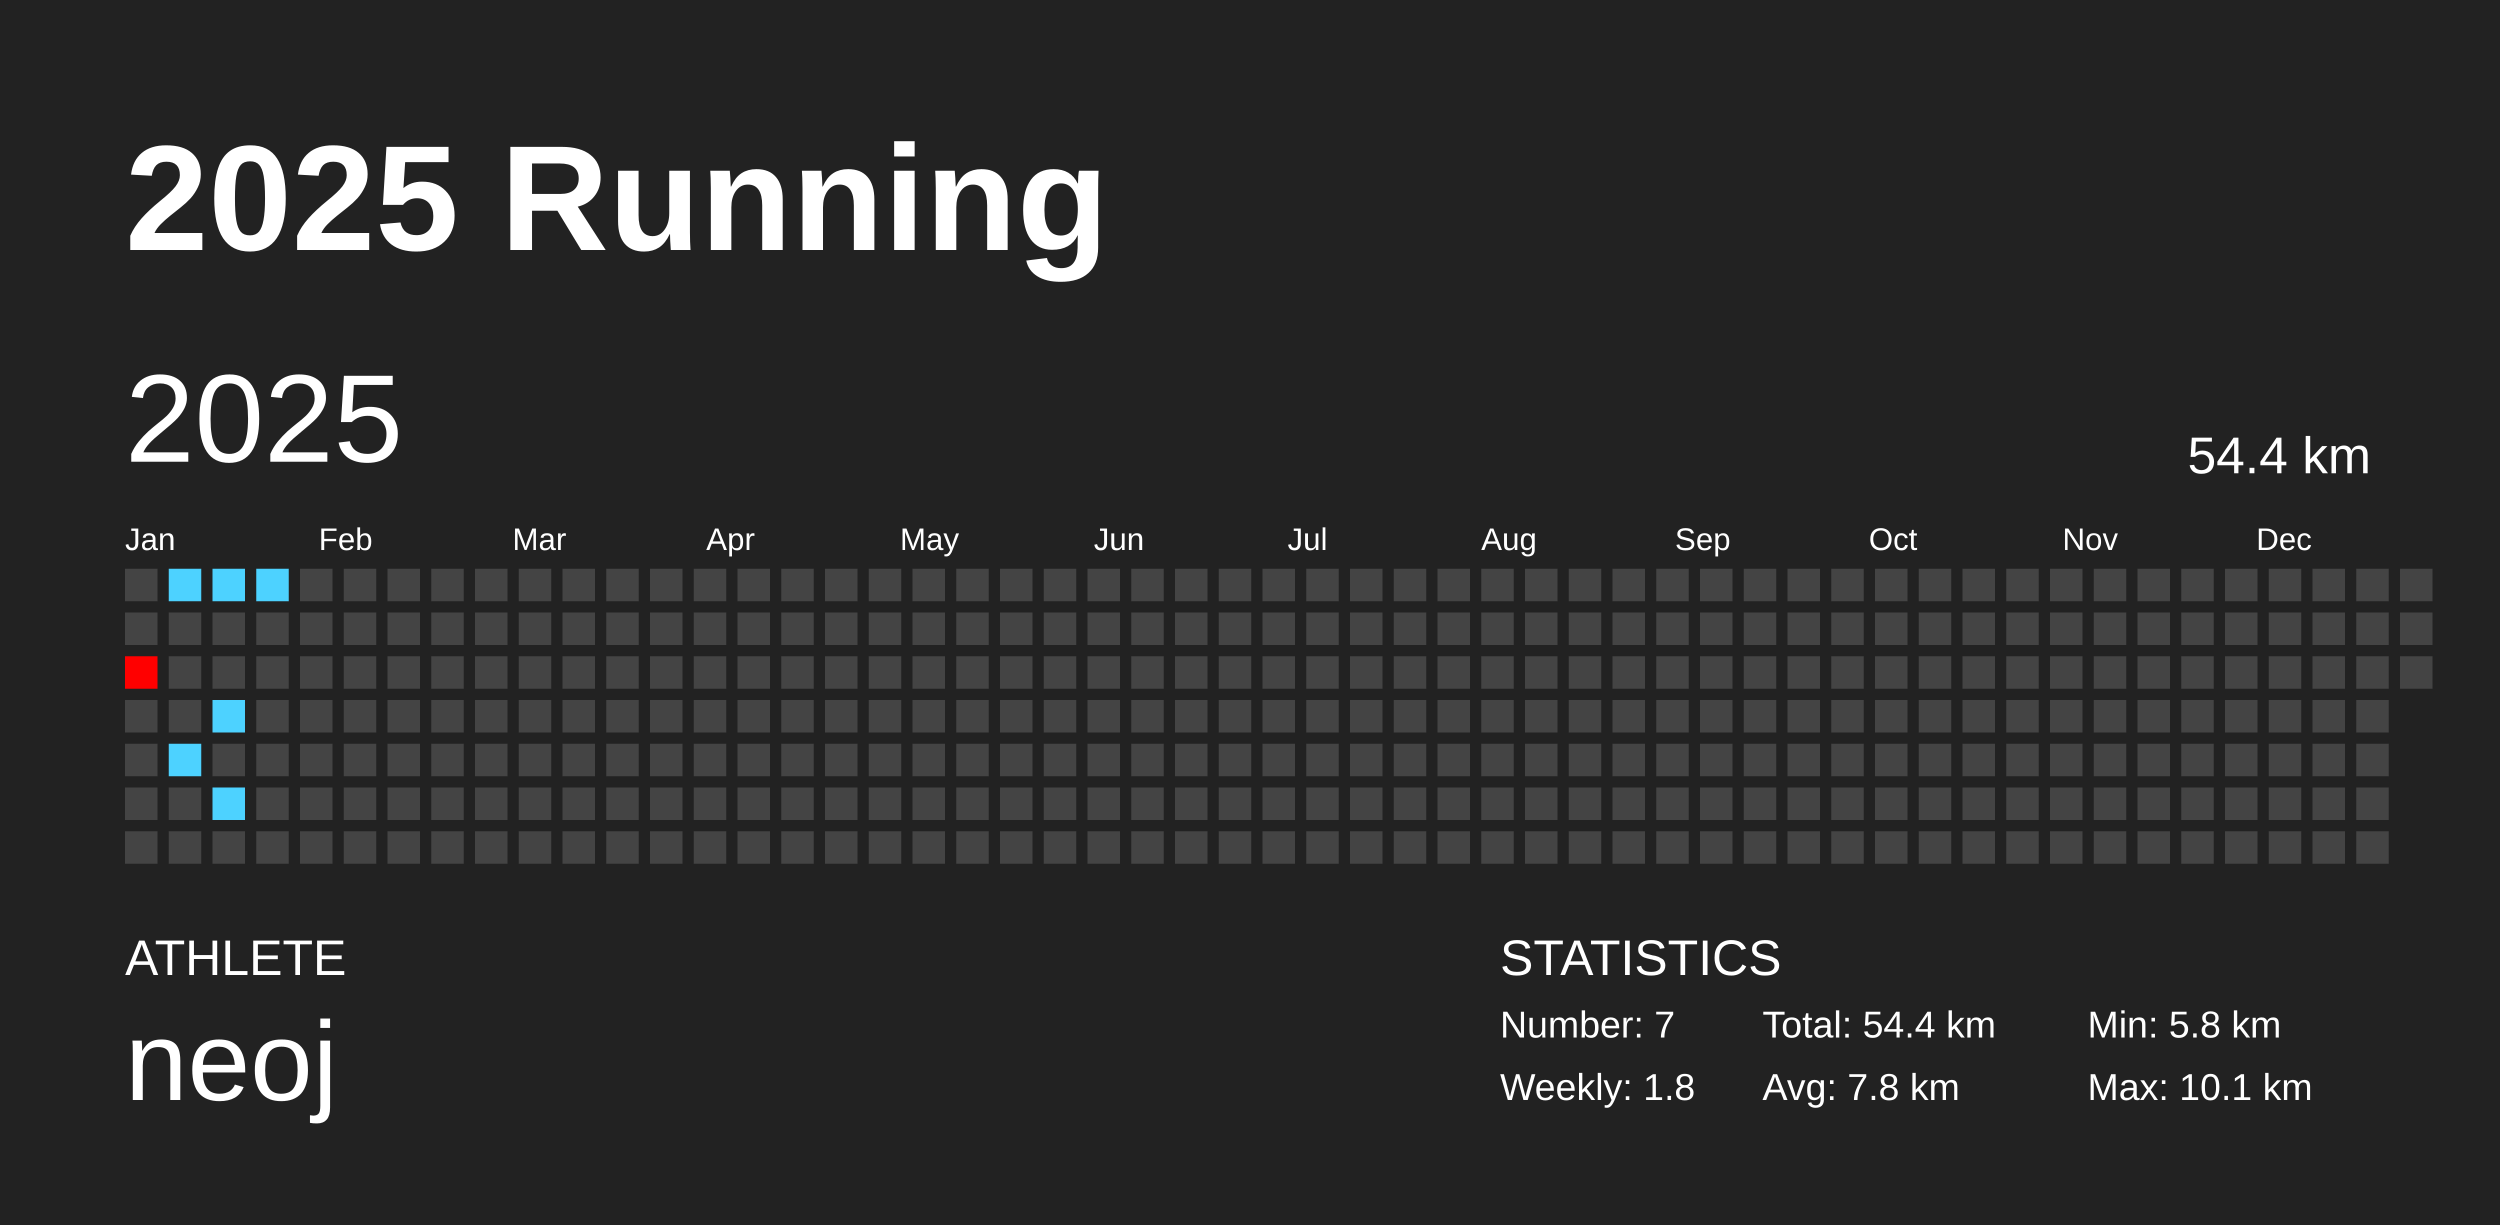
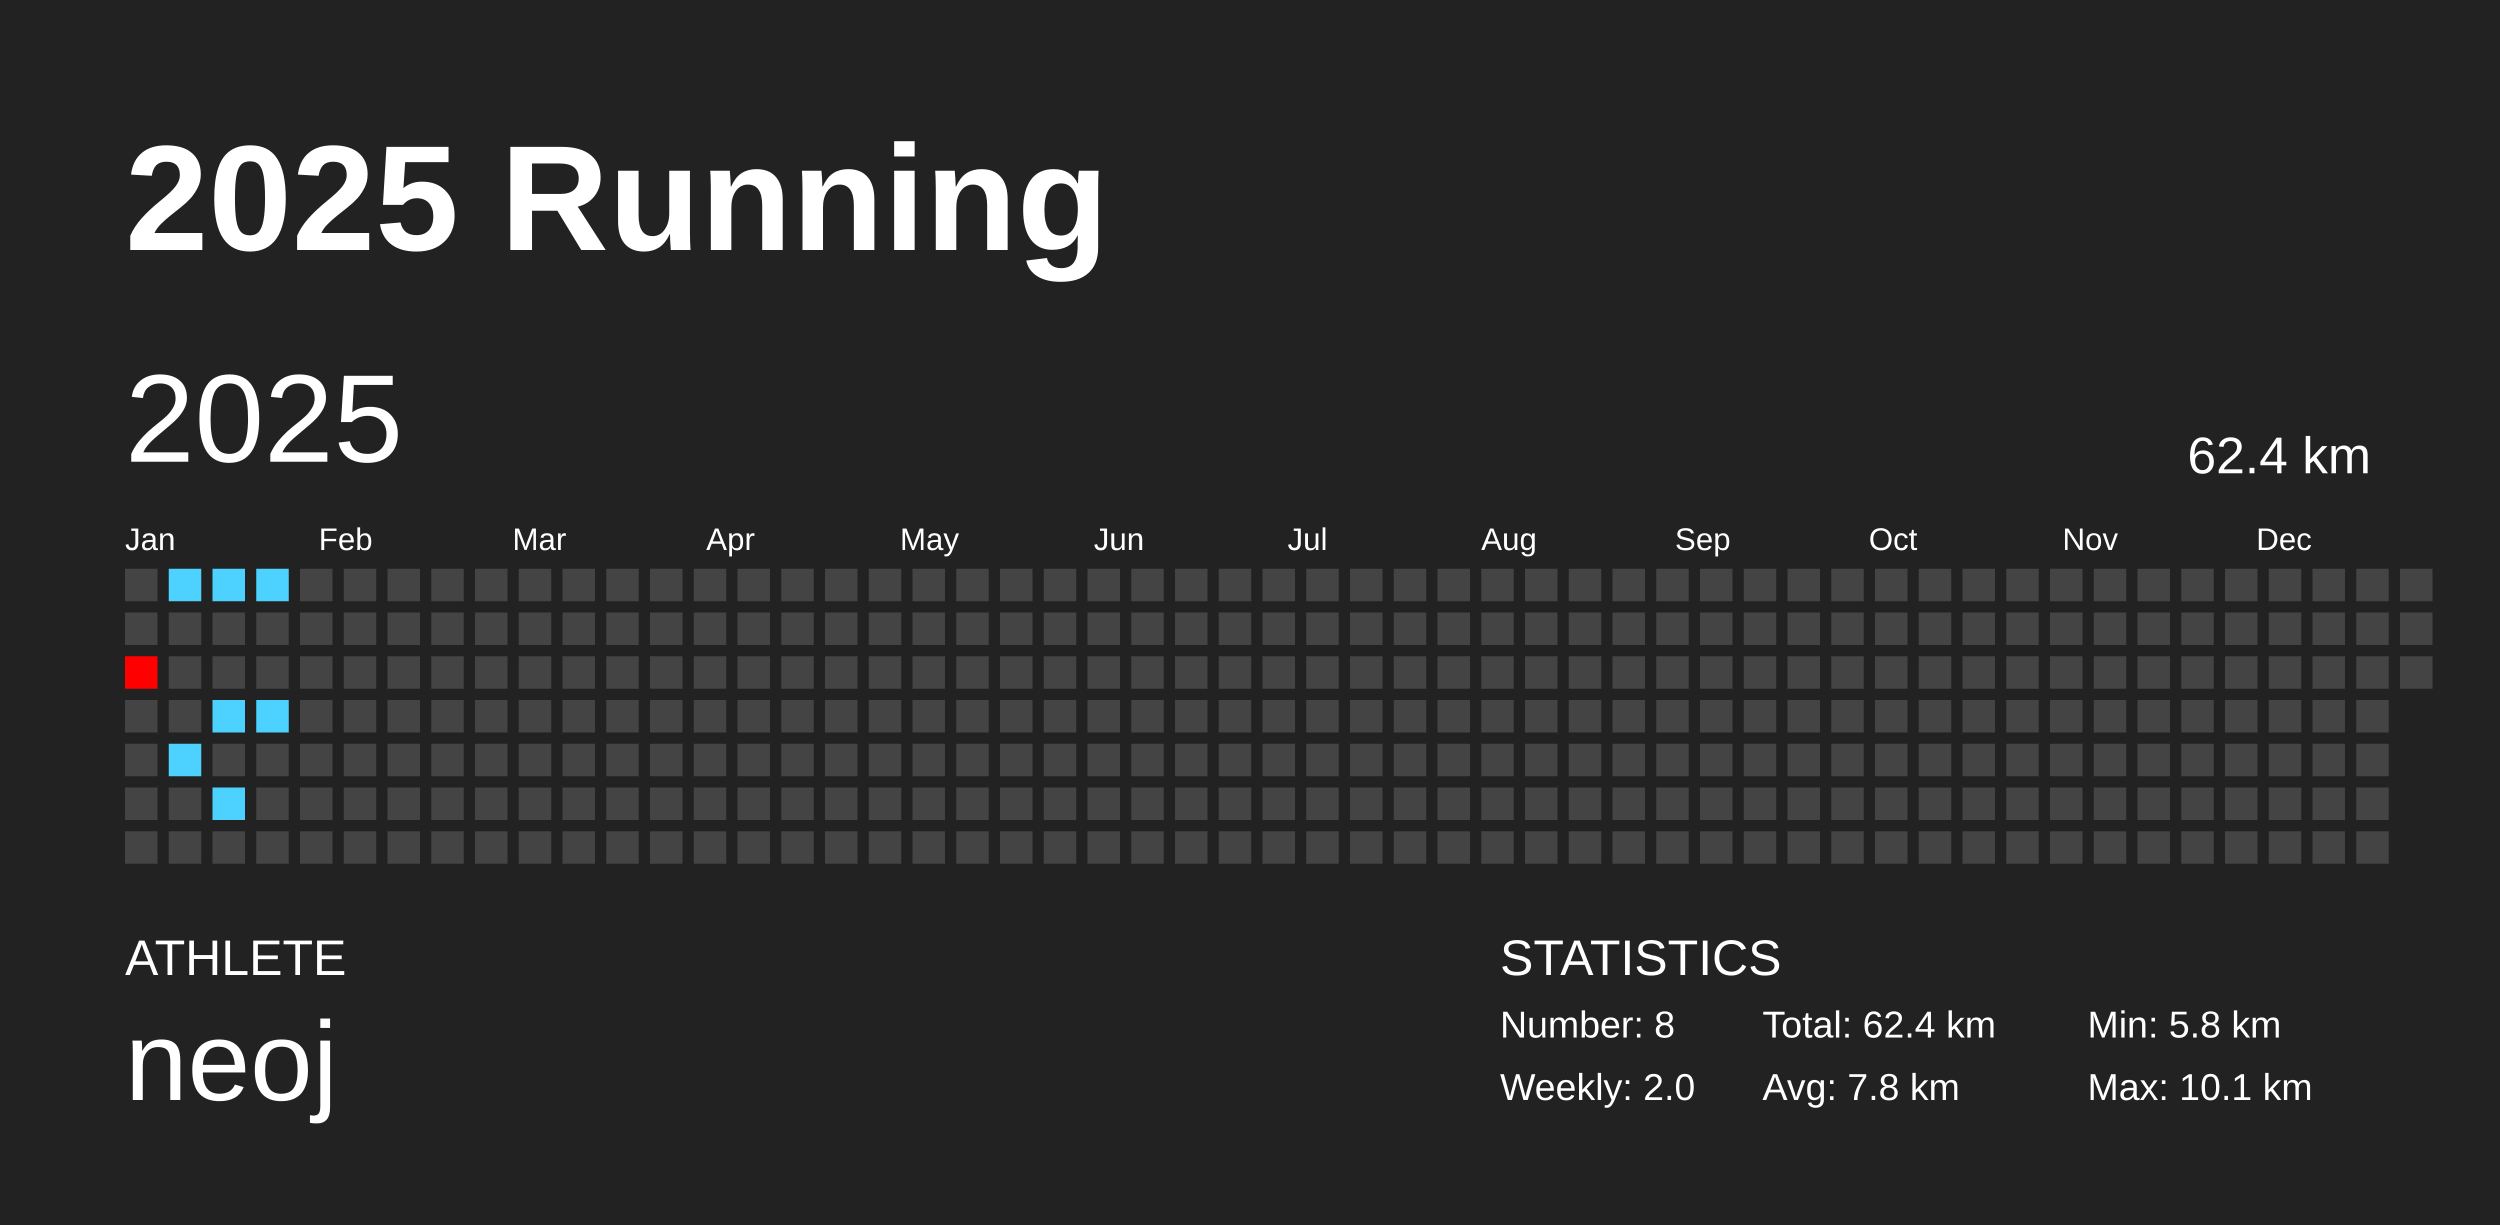
<svg xmlns="http://www.w3.org/2000/svg" baseProfile="full" height="98mm" version="1.1" viewBox="0,0,200,98" width="200mm">
  <defs />
  <rect fill="#222222" height="98" width="200" x="0" y="0" />
  <text fill="#FFFFFF" style="font-size:12px; font-family:Arial; font-weight:bold;" x="10" y="20">2025 Running</text>
  <text fill="#FFFFFF" style="font-size:4px; font-family:Arial" x="10" y="78">ATHLETE</text>
  <text fill="#FFFFFF" style="font-size:9px; font-family:Arial" x="10" y="88">neoj</text>
  <text fill="#FFFFFF" style="font-size:4px; font-family:Arial" x="120" y="78">STATISTICS</text>
-   <text fill="#FFFFFF" style="font-size:3px; font-family:Arial" x="120" y="83">Number: 7</text>
-   <text fill="#FFFFFF" style="font-size:3px; font-family:Arial" x="120" y="88">Weekly: 1.8</text>
-   <text fill="#FFFFFF" style="font-size:3px; font-family:Arial" x="141" y="83">Total: 54.4 km</text>
+   <text fill="#FFFFFF" style="font-size:3px; font-family:Arial" x="120" y="83">Number: 8</text>
+   <text fill="#FFFFFF" style="font-size:3px; font-family:Arial" x="120" y="88">Weekly: 2.0</text>
+   <text fill="#FFFFFF" style="font-size:3px; font-family:Arial" x="141" y="83">Total: 62.4 km</text>
  <text fill="#FFFFFF" style="font-size:3px; font-family:Arial" x="141" y="88">Avg: 7.8 km</text>
  <text fill="#FFFFFF" style="font-size:3px; font-family:Arial" x="167" y="83">Min: 5.8 km</text>
  <text fill="#FFFFFF" style="font-size:3px; font-family:Arial" x="167" y="88">Max: 10.1 km</text>
  <text dominant-baseline="hanging" fill="#FFFFFF" style="font-size:10.0px; font-family:Arial;" x="10" y="30">2025</text>
-   <text dominant-baseline="hanging" fill="#FFFFFF" style="font-size:4.125px; font-family:Arial;" x="175" y="35">54.4 km</text>
+   <text dominant-baseline="hanging" fill="#FFFFFF" style="font-size:4.125px; font-family:Arial;" x="175" y="35">62.4 km</text>
  <text fill="#FFFFFF" style="font-size:2.5px; font-family:Arial" x="10.0" y="44">Jan</text>
  <text fill="#FFFFFF" style="font-size:2.5px; font-family:Arial" x="25.5" y="44">Feb</text>
  <text fill="#FFFFFF" style="font-size:2.5px; font-family:Arial" x="41.0" y="44">Mar</text>
  <text fill="#FFFFFF" style="font-size:2.5px; font-family:Arial" x="56.5" y="44">Apr</text>
  <text fill="#FFFFFF" style="font-size:2.5px; font-family:Arial" x="72.0" y="44">May</text>
  <text fill="#FFFFFF" style="font-size:2.5px; font-family:Arial" x="87.5" y="44">Jun</text>
  <text fill="#FFFFFF" style="font-size:2.5px; font-family:Arial" x="103.0" y="44">Jul</text>
  <text fill="#FFFFFF" style="font-size:2.5px; font-family:Arial" x="118.5" y="44">Aug</text>
  <text fill="#FFFFFF" style="font-size:2.5px; font-family:Arial" x="134.0" y="44">Sep</text>
  <text fill="#FFFFFF" style="font-size:2.5px; font-family:Arial" x="149.5" y="44">Oct</text>
  <text fill="#FFFFFF" style="font-size:2.5px; font-family:Arial" x="165.0" y="44">Nov</text>
  <text fill="#FFFFFF" style="font-size:2.5px; font-family:Arial" x="180.5" y="44">Dec</text>
  <rect fill="#444444" height="2.6" width="2.6" x="10.0" y="45.5" />
  <rect fill="#444444" height="2.6" width="2.6" x="10.0" y="49.0" />
  <rect fill="#ff0000" height="2.6" width="2.6" x="10.0" y="52.5" />
  <rect fill="#444444" height="2.6" width="2.6" x="10.0" y="56.0" />
  <rect fill="#444444" height="2.6" width="2.6" x="10.0" y="59.5" />
  <rect fill="#444444" height="2.6" width="2.6" x="10.0" y="63.0" />
  <rect fill="#444444" height="2.6" width="2.6" x="10.0" y="66.5" />
  <rect fill="#4dd2ff" height="2.6" width="2.6" x="13.5" y="45.5" />
  <rect fill="#444444" height="2.6" width="2.6" x="13.5" y="49.0" />
  <rect fill="#444444" height="2.6" width="2.6" x="13.5" y="52.5" />
  <rect fill="#444444" height="2.6" width="2.6" x="13.5" y="56.0" />
  <rect fill="#4dd2ff" height="2.6" width="2.6" x="13.5" y="59.5" />
  <rect fill="#444444" height="2.6" width="2.6" x="13.5" y="63.0" />
  <rect fill="#444444" height="2.6" width="2.6" x="13.5" y="66.5" />
  <rect fill="#4dd2ff" height="2.6" width="2.6" x="17.0" y="45.5" />
  <rect fill="#444444" height="2.6" width="2.6" x="17.0" y="49.0" />
  <rect fill="#444444" height="2.6" width="2.6" x="17.0" y="52.5" />
  <rect fill="#4dd2ff" height="2.6" width="2.6" x="17.0" y="56.0" />
  <rect fill="#444444" height="2.6" width="2.6" x="17.0" y="59.5" />
  <rect fill="#4dd2ff" height="2.6" width="2.6" x="17.0" y="63.0" />
  <rect fill="#444444" height="2.6" width="2.6" x="17.0" y="66.5" />
  <rect fill="#4dd2ff" height="2.6" width="2.6" x="20.5" y="45.5" />
  <rect fill="#444444" height="2.6" width="2.6" x="20.5" y="49.0" />
  <rect fill="#444444" height="2.6" width="2.6" x="20.5" y="52.5" />
-   <rect fill="#444444" height="2.6" width="2.6" x="20.5" y="56.0" />
+   <rect fill="#4dd2ff" height="2.6" width="2.6" x="20.5" y="56.0" />
  <rect fill="#444444" height="2.6" width="2.6" x="20.5" y="59.5" />
  <rect fill="#444444" height="2.6" width="2.6" x="20.5" y="63.0" />
  <rect fill="#444444" height="2.6" width="2.6" x="20.5" y="66.5" />
  <rect fill="#444444" height="2.6" width="2.6" x="24.0" y="45.5" />
  <rect fill="#444444" height="2.6" width="2.6" x="24.0" y="49.0" />
  <rect fill="#444444" height="2.6" width="2.6" x="24.0" y="52.5" />
  <rect fill="#444444" height="2.6" width="2.6" x="24.0" y="56.0" />
  <rect fill="#444444" height="2.6" width="2.6" x="24.0" y="59.5" />
  <rect fill="#444444" height="2.6" width="2.6" x="24.0" y="63.0" />
  <rect fill="#444444" height="2.6" width="2.6" x="24.0" y="66.5" />
  <rect fill="#444444" height="2.6" width="2.6" x="27.5" y="45.5" />
  <rect fill="#444444" height="2.6" width="2.6" x="27.5" y="49.0" />
  <rect fill="#444444" height="2.6" width="2.6" x="27.5" y="52.5" />
  <rect fill="#444444" height="2.6" width="2.6" x="27.5" y="56.0" />
  <rect fill="#444444" height="2.6" width="2.6" x="27.5" y="59.5" />
  <rect fill="#444444" height="2.6" width="2.6" x="27.5" y="63.0" />
  <rect fill="#444444" height="2.6" width="2.6" x="27.5" y="66.5" />
  <rect fill="#444444" height="2.6" width="2.6" x="31.0" y="45.5" />
  <rect fill="#444444" height="2.6" width="2.6" x="31.0" y="49.0" />
  <rect fill="#444444" height="2.6" width="2.6" x="31.0" y="52.5" />
  <rect fill="#444444" height="2.6" width="2.6" x="31.0" y="56.0" />
  <rect fill="#444444" height="2.6" width="2.6" x="31.0" y="59.5" />
  <rect fill="#444444" height="2.6" width="2.6" x="31.0" y="63.0" />
  <rect fill="#444444" height="2.6" width="2.6" x="31.0" y="66.5" />
  <rect fill="#444444" height="2.6" width="2.6" x="34.5" y="45.5" />
  <rect fill="#444444" height="2.6" width="2.6" x="34.5" y="49.0" />
  <rect fill="#444444" height="2.6" width="2.6" x="34.5" y="52.5" />
  <rect fill="#444444" height="2.6" width="2.6" x="34.5" y="56.0" />
  <rect fill="#444444" height="2.6" width="2.6" x="34.5" y="59.5" />
  <rect fill="#444444" height="2.6" width="2.6" x="34.5" y="63.0" />
  <rect fill="#444444" height="2.6" width="2.6" x="34.5" y="66.5" />
  <rect fill="#444444" height="2.6" width="2.6" x="38.0" y="45.5" />
  <rect fill="#444444" height="2.6" width="2.6" x="38.0" y="49.0" />
  <rect fill="#444444" height="2.6" width="2.6" x="38.0" y="52.5" />
  <rect fill="#444444" height="2.6" width="2.6" x="38.0" y="56.0" />
  <rect fill="#444444" height="2.6" width="2.6" x="38.0" y="59.5" />
  <rect fill="#444444" height="2.6" width="2.6" x="38.0" y="63.0" />
  <rect fill="#444444" height="2.6" width="2.6" x="38.0" y="66.5" />
  <rect fill="#444444" height="2.6" width="2.6" x="41.5" y="45.5" />
  <rect fill="#444444" height="2.6" width="2.6" x="41.5" y="49.0" />
  <rect fill="#444444" height="2.6" width="2.6" x="41.5" y="52.5" />
  <rect fill="#444444" height="2.6" width="2.6" x="41.5" y="56.0" />
  <rect fill="#444444" height="2.6" width="2.6" x="41.5" y="59.5" />
  <rect fill="#444444" height="2.6" width="2.6" x="41.5" y="63.0" />
  <rect fill="#444444" height="2.6" width="2.6" x="41.5" y="66.5" />
  <rect fill="#444444" height="2.6" width="2.6" x="45.0" y="45.5" />
  <rect fill="#444444" height="2.6" width="2.6" x="45.0" y="49.0" />
  <rect fill="#444444" height="2.6" width="2.6" x="45.0" y="52.5" />
  <rect fill="#444444" height="2.6" width="2.6" x="45.0" y="56.0" />
  <rect fill="#444444" height="2.6" width="2.6" x="45.0" y="59.5" />
  <rect fill="#444444" height="2.6" width="2.6" x="45.0" y="63.0" />
  <rect fill="#444444" height="2.6" width="2.6" x="45.0" y="66.5" />
  <rect fill="#444444" height="2.6" width="2.6" x="48.5" y="45.5" />
  <rect fill="#444444" height="2.6" width="2.6" x="48.5" y="49.0" />
  <rect fill="#444444" height="2.6" width="2.6" x="48.5" y="52.5" />
  <rect fill="#444444" height="2.6" width="2.6" x="48.5" y="56.0" />
  <rect fill="#444444" height="2.6" width="2.6" x="48.5" y="59.5" />
  <rect fill="#444444" height="2.6" width="2.6" x="48.5" y="63.0" />
  <rect fill="#444444" height="2.6" width="2.6" x="48.5" y="66.5" />
  <rect fill="#444444" height="2.6" width="2.6" x="52.0" y="45.5" />
  <rect fill="#444444" height="2.6" width="2.6" x="52.0" y="49.0" />
  <rect fill="#444444" height="2.6" width="2.6" x="52.0" y="52.5" />
  <rect fill="#444444" height="2.6" width="2.6" x="52.0" y="56.0" />
  <rect fill="#444444" height="2.6" width="2.6" x="52.0" y="59.5" />
  <rect fill="#444444" height="2.6" width="2.6" x="52.0" y="63.0" />
  <rect fill="#444444" height="2.6" width="2.6" x="52.0" y="66.5" />
  <rect fill="#444444" height="2.6" width="2.6" x="55.5" y="45.5" />
  <rect fill="#444444" height="2.6" width="2.6" x="55.5" y="49.0" />
  <rect fill="#444444" height="2.6" width="2.6" x="55.5" y="52.5" />
  <rect fill="#444444" height="2.6" width="2.6" x="55.5" y="56.0" />
  <rect fill="#444444" height="2.6" width="2.6" x="55.5" y="59.5" />
  <rect fill="#444444" height="2.6" width="2.6" x="55.5" y="63.0" />
  <rect fill="#444444" height="2.6" width="2.6" x="55.5" y="66.5" />
  <rect fill="#444444" height="2.6" width="2.6" x="59.0" y="45.5" />
  <rect fill="#444444" height="2.6" width="2.6" x="59.0" y="49.0" />
  <rect fill="#444444" height="2.6" width="2.6" x="59.0" y="52.5" />
  <rect fill="#444444" height="2.6" width="2.6" x="59.0" y="56.0" />
  <rect fill="#444444" height="2.6" width="2.6" x="59.0" y="59.5" />
  <rect fill="#444444" height="2.6" width="2.6" x="59.0" y="63.0" />
  <rect fill="#444444" height="2.6" width="2.6" x="59.0" y="66.5" />
  <rect fill="#444444" height="2.6" width="2.6" x="62.5" y="45.5" />
  <rect fill="#444444" height="2.6" width="2.6" x="62.5" y="49.0" />
  <rect fill="#444444" height="2.6" width="2.6" x="62.5" y="52.5" />
  <rect fill="#444444" height="2.6" width="2.6" x="62.5" y="56.0" />
  <rect fill="#444444" height="2.6" width="2.6" x="62.5" y="59.5" />
  <rect fill="#444444" height="2.6" width="2.6" x="62.5" y="63.0" />
  <rect fill="#444444" height="2.6" width="2.6" x="62.5" y="66.5" />
  <rect fill="#444444" height="2.6" width="2.6" x="66.0" y="45.5" />
  <rect fill="#444444" height="2.6" width="2.6" x="66.0" y="49.0" />
  <rect fill="#444444" height="2.6" width="2.6" x="66.0" y="52.5" />
  <rect fill="#444444" height="2.6" width="2.6" x="66.0" y="56.0" />
  <rect fill="#444444" height="2.6" width="2.6" x="66.0" y="59.5" />
  <rect fill="#444444" height="2.6" width="2.6" x="66.0" y="63.0" />
  <rect fill="#444444" height="2.6" width="2.6" x="66.0" y="66.5" />
  <rect fill="#444444" height="2.6" width="2.6" x="69.5" y="45.5" />
  <rect fill="#444444" height="2.6" width="2.6" x="69.5" y="49.0" />
  <rect fill="#444444" height="2.6" width="2.6" x="69.5" y="52.5" />
  <rect fill="#444444" height="2.6" width="2.6" x="69.5" y="56.0" />
  <rect fill="#444444" height="2.6" width="2.6" x="69.5" y="59.5" />
  <rect fill="#444444" height="2.6" width="2.6" x="69.5" y="63.0" />
  <rect fill="#444444" height="2.6" width="2.6" x="69.5" y="66.5" />
  <rect fill="#444444" height="2.6" width="2.6" x="73.0" y="45.5" />
  <rect fill="#444444" height="2.6" width="2.6" x="73.0" y="49.0" />
  <rect fill="#444444" height="2.6" width="2.6" x="73.0" y="52.5" />
  <rect fill="#444444" height="2.6" width="2.6" x="73.0" y="56.0" />
  <rect fill="#444444" height="2.6" width="2.6" x="73.0" y="59.5" />
  <rect fill="#444444" height="2.6" width="2.6" x="73.0" y="63.0" />
  <rect fill="#444444" height="2.6" width="2.6" x="73.0" y="66.5" />
  <rect fill="#444444" height="2.6" width="2.6" x="76.5" y="45.5" />
  <rect fill="#444444" height="2.6" width="2.6" x="76.5" y="49.0" />
  <rect fill="#444444" height="2.6" width="2.6" x="76.5" y="52.5" />
  <rect fill="#444444" height="2.6" width="2.6" x="76.5" y="56.0" />
  <rect fill="#444444" height="2.6" width="2.6" x="76.5" y="59.5" />
  <rect fill="#444444" height="2.6" width="2.6" x="76.5" y="63.0" />
  <rect fill="#444444" height="2.6" width="2.6" x="76.5" y="66.5" />
  <rect fill="#444444" height="2.6" width="2.6" x="80.0" y="45.5" />
  <rect fill="#444444" height="2.6" width="2.6" x="80.0" y="49.0" />
  <rect fill="#444444" height="2.6" width="2.6" x="80.0" y="52.5" />
  <rect fill="#444444" height="2.6" width="2.6" x="80.0" y="56.0" />
  <rect fill="#444444" height="2.6" width="2.6" x="80.0" y="59.5" />
  <rect fill="#444444" height="2.6" width="2.6" x="80.0" y="63.0" />
  <rect fill="#444444" height="2.6" width="2.6" x="80.0" y="66.5" />
  <rect fill="#444444" height="2.6" width="2.6" x="83.5" y="45.5" />
  <rect fill="#444444" height="2.6" width="2.6" x="83.5" y="49.0" />
  <rect fill="#444444" height="2.6" width="2.6" x="83.5" y="52.5" />
  <rect fill="#444444" height="2.6" width="2.6" x="83.5" y="56.0" />
  <rect fill="#444444" height="2.6" width="2.6" x="83.5" y="59.5" />
  <rect fill="#444444" height="2.6" width="2.6" x="83.5" y="63.0" />
  <rect fill="#444444" height="2.6" width="2.6" x="83.5" y="66.5" />
  <rect fill="#444444" height="2.6" width="2.6" x="87.0" y="45.5" />
  <rect fill="#444444" height="2.6" width="2.6" x="87.0" y="49.0" />
  <rect fill="#444444" height="2.6" width="2.6" x="87.0" y="52.5" />
  <rect fill="#444444" height="2.6" width="2.6" x="87.0" y="56.0" />
  <rect fill="#444444" height="2.6" width="2.6" x="87.0" y="59.5" />
  <rect fill="#444444" height="2.6" width="2.6" x="87.0" y="63.0" />
  <rect fill="#444444" height="2.6" width="2.6" x="87.0" y="66.5" />
  <rect fill="#444444" height="2.6" width="2.6" x="90.5" y="45.5" />
  <rect fill="#444444" height="2.6" width="2.6" x="90.5" y="49.0" />
  <rect fill="#444444" height="2.6" width="2.6" x="90.5" y="52.5" />
  <rect fill="#444444" height="2.6" width="2.6" x="90.5" y="56.0" />
  <rect fill="#444444" height="2.6" width="2.6" x="90.5" y="59.5" />
  <rect fill="#444444" height="2.6" width="2.6" x="90.5" y="63.0" />
  <rect fill="#444444" height="2.6" width="2.6" x="90.5" y="66.5" />
  <rect fill="#444444" height="2.6" width="2.6" x="94.0" y="45.5" />
  <rect fill="#444444" height="2.6" width="2.6" x="94.0" y="49.0" />
  <rect fill="#444444" height="2.6" width="2.6" x="94.0" y="52.5" />
  <rect fill="#444444" height="2.6" width="2.6" x="94.0" y="56.0" />
  <rect fill="#444444" height="2.6" width="2.6" x="94.0" y="59.5" />
  <rect fill="#444444" height="2.6" width="2.6" x="94.0" y="63.0" />
  <rect fill="#444444" height="2.6" width="2.6" x="94.0" y="66.5" />
  <rect fill="#444444" height="2.6" width="2.6" x="97.5" y="45.5" />
  <rect fill="#444444" height="2.6" width="2.6" x="97.5" y="49.0" />
  <rect fill="#444444" height="2.6" width="2.6" x="97.5" y="52.5" />
  <rect fill="#444444" height="2.6" width="2.6" x="97.5" y="56.0" />
  <rect fill="#444444" height="2.6" width="2.6" x="97.5" y="59.5" />
  <rect fill="#444444" height="2.6" width="2.6" x="97.5" y="63.0" />
  <rect fill="#444444" height="2.6" width="2.6" x="97.5" y="66.5" />
  <rect fill="#444444" height="2.6" width="2.6" x="101.0" y="45.5" />
  <rect fill="#444444" height="2.6" width="2.6" x="101.0" y="49.0" />
  <rect fill="#444444" height="2.6" width="2.6" x="101.0" y="52.5" />
  <rect fill="#444444" height="2.6" width="2.6" x="101.0" y="56.0" />
  <rect fill="#444444" height="2.6" width="2.6" x="101.0" y="59.5" />
  <rect fill="#444444" height="2.6" width="2.6" x="101.0" y="63.0" />
  <rect fill="#444444" height="2.6" width="2.6" x="101.0" y="66.5" />
  <rect fill="#444444" height="2.6" width="2.6" x="104.5" y="45.5" />
  <rect fill="#444444" height="2.6" width="2.6" x="104.5" y="49.0" />
  <rect fill="#444444" height="2.6" width="2.6" x="104.5" y="52.5" />
  <rect fill="#444444" height="2.6" width="2.6" x="104.5" y="56.0" />
  <rect fill="#444444" height="2.6" width="2.6" x="104.5" y="59.5" />
  <rect fill="#444444" height="2.6" width="2.6" x="104.5" y="63.0" />
  <rect fill="#444444" height="2.6" width="2.6" x="104.5" y="66.5" />
  <rect fill="#444444" height="2.6" width="2.6" x="108.0" y="45.5" />
  <rect fill="#444444" height="2.6" width="2.6" x="108.0" y="49.0" />
  <rect fill="#444444" height="2.6" width="2.6" x="108.0" y="52.5" />
  <rect fill="#444444" height="2.6" width="2.6" x="108.0" y="56.0" />
  <rect fill="#444444" height="2.6" width="2.6" x="108.0" y="59.5" />
  <rect fill="#444444" height="2.6" width="2.6" x="108.0" y="63.0" />
  <rect fill="#444444" height="2.6" width="2.6" x="108.0" y="66.5" />
  <rect fill="#444444" height="2.6" width="2.6" x="111.5" y="45.5" />
  <rect fill="#444444" height="2.6" width="2.6" x="111.5" y="49.0" />
  <rect fill="#444444" height="2.6" width="2.6" x="111.5" y="52.5" />
  <rect fill="#444444" height="2.6" width="2.6" x="111.5" y="56.0" />
  <rect fill="#444444" height="2.6" width="2.6" x="111.5" y="59.5" />
  <rect fill="#444444" height="2.6" width="2.6" x="111.5" y="63.0" />
  <rect fill="#444444" height="2.6" width="2.6" x="111.5" y="66.5" />
  <rect fill="#444444" height="2.6" width="2.6" x="115.0" y="45.5" />
  <rect fill="#444444" height="2.6" width="2.6" x="115.0" y="49.0" />
  <rect fill="#444444" height="2.6" width="2.6" x="115.0" y="52.5" />
  <rect fill="#444444" height="2.6" width="2.6" x="115.0" y="56.0" />
  <rect fill="#444444" height="2.6" width="2.6" x="115.0" y="59.5" />
  <rect fill="#444444" height="2.6" width="2.6" x="115.0" y="63.0" />
  <rect fill="#444444" height="2.6" width="2.6" x="115.0" y="66.5" />
  <rect fill="#444444" height="2.6" width="2.6" x="118.5" y="45.5" />
  <rect fill="#444444" height="2.6" width="2.6" x="118.5" y="49.0" />
  <rect fill="#444444" height="2.6" width="2.6" x="118.5" y="52.5" />
  <rect fill="#444444" height="2.6" width="2.6" x="118.5" y="56.0" />
  <rect fill="#444444" height="2.6" width="2.6" x="118.5" y="59.5" />
  <rect fill="#444444" height="2.6" width="2.6" x="118.5" y="63.0" />
  <rect fill="#444444" height="2.6" width="2.6" x="118.5" y="66.5" />
  <rect fill="#444444" height="2.6" width="2.6" x="122.0" y="45.5" />
  <rect fill="#444444" height="2.6" width="2.6" x="122.0" y="49.0" />
  <rect fill="#444444" height="2.6" width="2.6" x="122.0" y="52.5" />
  <rect fill="#444444" height="2.6" width="2.6" x="122.0" y="56.0" />
  <rect fill="#444444" height="2.6" width="2.6" x="122.0" y="59.5" />
  <rect fill="#444444" height="2.6" width="2.6" x="122.0" y="63.0" />
  <rect fill="#444444" height="2.6" width="2.6" x="122.0" y="66.5" />
  <rect fill="#444444" height="2.6" width="2.6" x="125.5" y="45.5" />
  <rect fill="#444444" height="2.6" width="2.6" x="125.5" y="49.0" />
  <rect fill="#444444" height="2.6" width="2.6" x="125.5" y="52.5" />
  <rect fill="#444444" height="2.6" width="2.6" x="125.5" y="56.0" />
  <rect fill="#444444" height="2.6" width="2.6" x="125.5" y="59.5" />
  <rect fill="#444444" height="2.6" width="2.6" x="125.5" y="63.0" />
  <rect fill="#444444" height="2.6" width="2.6" x="125.5" y="66.5" />
  <rect fill="#444444" height="2.6" width="2.6" x="129.0" y="45.5" />
  <rect fill="#444444" height="2.6" width="2.6" x="129.0" y="49.0" />
  <rect fill="#444444" height="2.6" width="2.6" x="129.0" y="52.5" />
  <rect fill="#444444" height="2.6" width="2.6" x="129.0" y="56.0" />
  <rect fill="#444444" height="2.6" width="2.6" x="129.0" y="59.5" />
  <rect fill="#444444" height="2.6" width="2.6" x="129.0" y="63.0" />
  <rect fill="#444444" height="2.6" width="2.6" x="129.0" y="66.5" />
  <rect fill="#444444" height="2.6" width="2.6" x="132.5" y="45.5" />
  <rect fill="#444444" height="2.6" width="2.6" x="132.5" y="49.0" />
  <rect fill="#444444" height="2.6" width="2.6" x="132.5" y="52.5" />
  <rect fill="#444444" height="2.6" width="2.6" x="132.5" y="56.0" />
  <rect fill="#444444" height="2.6" width="2.6" x="132.5" y="59.5" />
  <rect fill="#444444" height="2.6" width="2.6" x="132.5" y="63.0" />
  <rect fill="#444444" height="2.6" width="2.6" x="132.5" y="66.5" />
  <rect fill="#444444" height="2.6" width="2.6" x="136.0" y="45.5" />
  <rect fill="#444444" height="2.6" width="2.6" x="136.0" y="49.0" />
  <rect fill="#444444" height="2.6" width="2.6" x="136.0" y="52.5" />
  <rect fill="#444444" height="2.6" width="2.6" x="136.0" y="56.0" />
  <rect fill="#444444" height="2.6" width="2.6" x="136.0" y="59.5" />
  <rect fill="#444444" height="2.6" width="2.6" x="136.0" y="63.0" />
  <rect fill="#444444" height="2.6" width="2.6" x="136.0" y="66.5" />
  <rect fill="#444444" height="2.6" width="2.6" x="139.5" y="45.5" />
  <rect fill="#444444" height="2.6" width="2.6" x="139.5" y="49.0" />
  <rect fill="#444444" height="2.6" width="2.6" x="139.5" y="52.5" />
  <rect fill="#444444" height="2.6" width="2.6" x="139.5" y="56.0" />
  <rect fill="#444444" height="2.6" width="2.6" x="139.5" y="59.5" />
  <rect fill="#444444" height="2.6" width="2.6" x="139.5" y="63.0" />
  <rect fill="#444444" height="2.6" width="2.6" x="139.5" y="66.5" />
  <rect fill="#444444" height="2.6" width="2.6" x="143.0" y="45.5" />
  <rect fill="#444444" height="2.6" width="2.6" x="143.0" y="49.0" />
  <rect fill="#444444" height="2.6" width="2.6" x="143.0" y="52.5" />
  <rect fill="#444444" height="2.6" width="2.6" x="143.0" y="56.0" />
  <rect fill="#444444" height="2.6" width="2.6" x="143.0" y="59.5" />
  <rect fill="#444444" height="2.6" width="2.6" x="143.0" y="63.0" />
  <rect fill="#444444" height="2.6" width="2.6" x="143.0" y="66.5" />
  <rect fill="#444444" height="2.6" width="2.6" x="146.5" y="45.5" />
  <rect fill="#444444" height="2.6" width="2.6" x="146.5" y="49.0" />
  <rect fill="#444444" height="2.6" width="2.6" x="146.5" y="52.5" />
  <rect fill="#444444" height="2.6" width="2.6" x="146.5" y="56.0" />
  <rect fill="#444444" height="2.6" width="2.6" x="146.5" y="59.5" />
  <rect fill="#444444" height="2.6" width="2.6" x="146.5" y="63.0" />
  <rect fill="#444444" height="2.6" width="2.6" x="146.5" y="66.5" />
  <rect fill="#444444" height="2.6" width="2.6" x="150.0" y="45.5" />
  <rect fill="#444444" height="2.6" width="2.6" x="150.0" y="49.0" />
  <rect fill="#444444" height="2.6" width="2.6" x="150.0" y="52.5" />
  <rect fill="#444444" height="2.6" width="2.6" x="150.0" y="56.0" />
  <rect fill="#444444" height="2.6" width="2.6" x="150.0" y="59.5" />
  <rect fill="#444444" height="2.6" width="2.6" x="150.0" y="63.0" />
  <rect fill="#444444" height="2.6" width="2.6" x="150.0" y="66.5" />
  <rect fill="#444444" height="2.6" width="2.6" x="153.5" y="45.5" />
  <rect fill="#444444" height="2.6" width="2.6" x="153.5" y="49.0" />
  <rect fill="#444444" height="2.6" width="2.6" x="153.5" y="52.5" />
  <rect fill="#444444" height="2.6" width="2.6" x="153.5" y="56.0" />
  <rect fill="#444444" height="2.6" width="2.6" x="153.5" y="59.5" />
  <rect fill="#444444" height="2.6" width="2.6" x="153.5" y="63.0" />
  <rect fill="#444444" height="2.6" width="2.6" x="153.5" y="66.5" />
  <rect fill="#444444" height="2.6" width="2.6" x="157.0" y="45.5" />
  <rect fill="#444444" height="2.6" width="2.6" x="157.0" y="49.0" />
  <rect fill="#444444" height="2.6" width="2.6" x="157.0" y="52.5" />
  <rect fill="#444444" height="2.6" width="2.6" x="157.0" y="56.0" />
  <rect fill="#444444" height="2.6" width="2.6" x="157.0" y="59.5" />
  <rect fill="#444444" height="2.6" width="2.6" x="157.0" y="63.0" />
  <rect fill="#444444" height="2.6" width="2.6" x="157.0" y="66.5" />
  <rect fill="#444444" height="2.6" width="2.6" x="160.5" y="45.5" />
  <rect fill="#444444" height="2.6" width="2.6" x="160.5" y="49.0" />
  <rect fill="#444444" height="2.6" width="2.6" x="160.5" y="52.5" />
  <rect fill="#444444" height="2.6" width="2.6" x="160.5" y="56.0" />
  <rect fill="#444444" height="2.6" width="2.6" x="160.5" y="59.5" />
  <rect fill="#444444" height="2.6" width="2.6" x="160.5" y="63.0" />
  <rect fill="#444444" height="2.6" width="2.6" x="160.5" y="66.5" />
  <rect fill="#444444" height="2.6" width="2.6" x="164.0" y="45.5" />
  <rect fill="#444444" height="2.6" width="2.6" x="164.0" y="49.0" />
  <rect fill="#444444" height="2.6" width="2.6" x="164.0" y="52.5" />
  <rect fill="#444444" height="2.6" width="2.6" x="164.0" y="56.0" />
  <rect fill="#444444" height="2.6" width="2.6" x="164.0" y="59.5" />
  <rect fill="#444444" height="2.6" width="2.6" x="164.0" y="63.0" />
  <rect fill="#444444" height="2.6" width="2.6" x="164.0" y="66.5" />
  <rect fill="#444444" height="2.6" width="2.6" x="167.5" y="45.5" />
  <rect fill="#444444" height="2.6" width="2.6" x="167.5" y="49.0" />
  <rect fill="#444444" height="2.6" width="2.6" x="167.5" y="52.5" />
  <rect fill="#444444" height="2.6" width="2.6" x="167.5" y="56.0" />
  <rect fill="#444444" height="2.6" width="2.6" x="167.5" y="59.5" />
  <rect fill="#444444" height="2.6" width="2.6" x="167.5" y="63.0" />
  <rect fill="#444444" height="2.6" width="2.6" x="167.5" y="66.5" />
  <rect fill="#444444" height="2.6" width="2.6" x="171.0" y="45.5" />
  <rect fill="#444444" height="2.6" width="2.6" x="171.0" y="49.0" />
  <rect fill="#444444" height="2.6" width="2.6" x="171.0" y="52.5" />
  <rect fill="#444444" height="2.6" width="2.6" x="171.0" y="56.0" />
  <rect fill="#444444" height="2.6" width="2.6" x="171.0" y="59.5" />
  <rect fill="#444444" height="2.6" width="2.6" x="171.0" y="63.0" />
  <rect fill="#444444" height="2.6" width="2.6" x="171.0" y="66.5" />
  <rect fill="#444444" height="2.6" width="2.6" x="174.5" y="45.5" />
  <rect fill="#444444" height="2.6" width="2.6" x="174.5" y="49.0" />
  <rect fill="#444444" height="2.6" width="2.6" x="174.5" y="52.5" />
  <rect fill="#444444" height="2.6" width="2.6" x="174.5" y="56.0" />
  <rect fill="#444444" height="2.6" width="2.6" x="174.5" y="59.5" />
  <rect fill="#444444" height="2.6" width="2.6" x="174.5" y="63.0" />
  <rect fill="#444444" height="2.6" width="2.6" x="174.5" y="66.5" />
  <rect fill="#444444" height="2.6" width="2.6" x="178.0" y="45.5" />
  <rect fill="#444444" height="2.6" width="2.6" x="178.0" y="49.0" />
  <rect fill="#444444" height="2.6" width="2.6" x="178.0" y="52.5" />
  <rect fill="#444444" height="2.6" width="2.6" x="178.0" y="56.0" />
  <rect fill="#444444" height="2.6" width="2.6" x="178.0" y="59.5" />
  <rect fill="#444444" height="2.6" width="2.6" x="178.0" y="63.0" />
  <rect fill="#444444" height="2.6" width="2.6" x="178.0" y="66.5" />
  <rect fill="#444444" height="2.6" width="2.6" x="181.5" y="45.5" />
  <rect fill="#444444" height="2.6" width="2.6" x="181.5" y="49.0" />
  <rect fill="#444444" height="2.6" width="2.6" x="181.5" y="52.5" />
  <rect fill="#444444" height="2.6" width="2.6" x="181.5" y="56.0" />
  <rect fill="#444444" height="2.6" width="2.6" x="181.5" y="59.5" />
  <rect fill="#444444" height="2.6" width="2.6" x="181.5" y="63.0" />
  <rect fill="#444444" height="2.6" width="2.6" x="181.5" y="66.5" />
  <rect fill="#444444" height="2.6" width="2.6" x="185.0" y="45.5" />
  <rect fill="#444444" height="2.6" width="2.6" x="185.0" y="49.0" />
  <rect fill="#444444" height="2.6" width="2.6" x="185.0" y="52.5" />
  <rect fill="#444444" height="2.6" width="2.6" x="185.0" y="56.0" />
  <rect fill="#444444" height="2.6" width="2.6" x="185.0" y="59.5" />
  <rect fill="#444444" height="2.6" width="2.6" x="185.0" y="63.0" />
  <rect fill="#444444" height="2.6" width="2.6" x="185.0" y="66.5" />
  <rect fill="#444444" height="2.6" width="2.6" x="188.5" y="45.5" />
  <rect fill="#444444" height="2.6" width="2.6" x="188.5" y="49.0" />
  <rect fill="#444444" height="2.6" width="2.6" x="188.5" y="52.5" />
  <rect fill="#444444" height="2.6" width="2.6" x="188.5" y="56.0" />
  <rect fill="#444444" height="2.6" width="2.6" x="188.5" y="59.5" />
  <rect fill="#444444" height="2.6" width="2.6" x="188.5" y="63.0" />
  <rect fill="#444444" height="2.6" width="2.6" x="188.5" y="66.5" />
  <rect fill="#444444" height="2.6" width="2.6" x="192.0" y="45.5" />
  <rect fill="#444444" height="2.6" width="2.6" x="192.0" y="49.0" />
  <rect fill="#444444" height="2.6" width="2.6" x="192.0" y="52.5" />
</svg>
